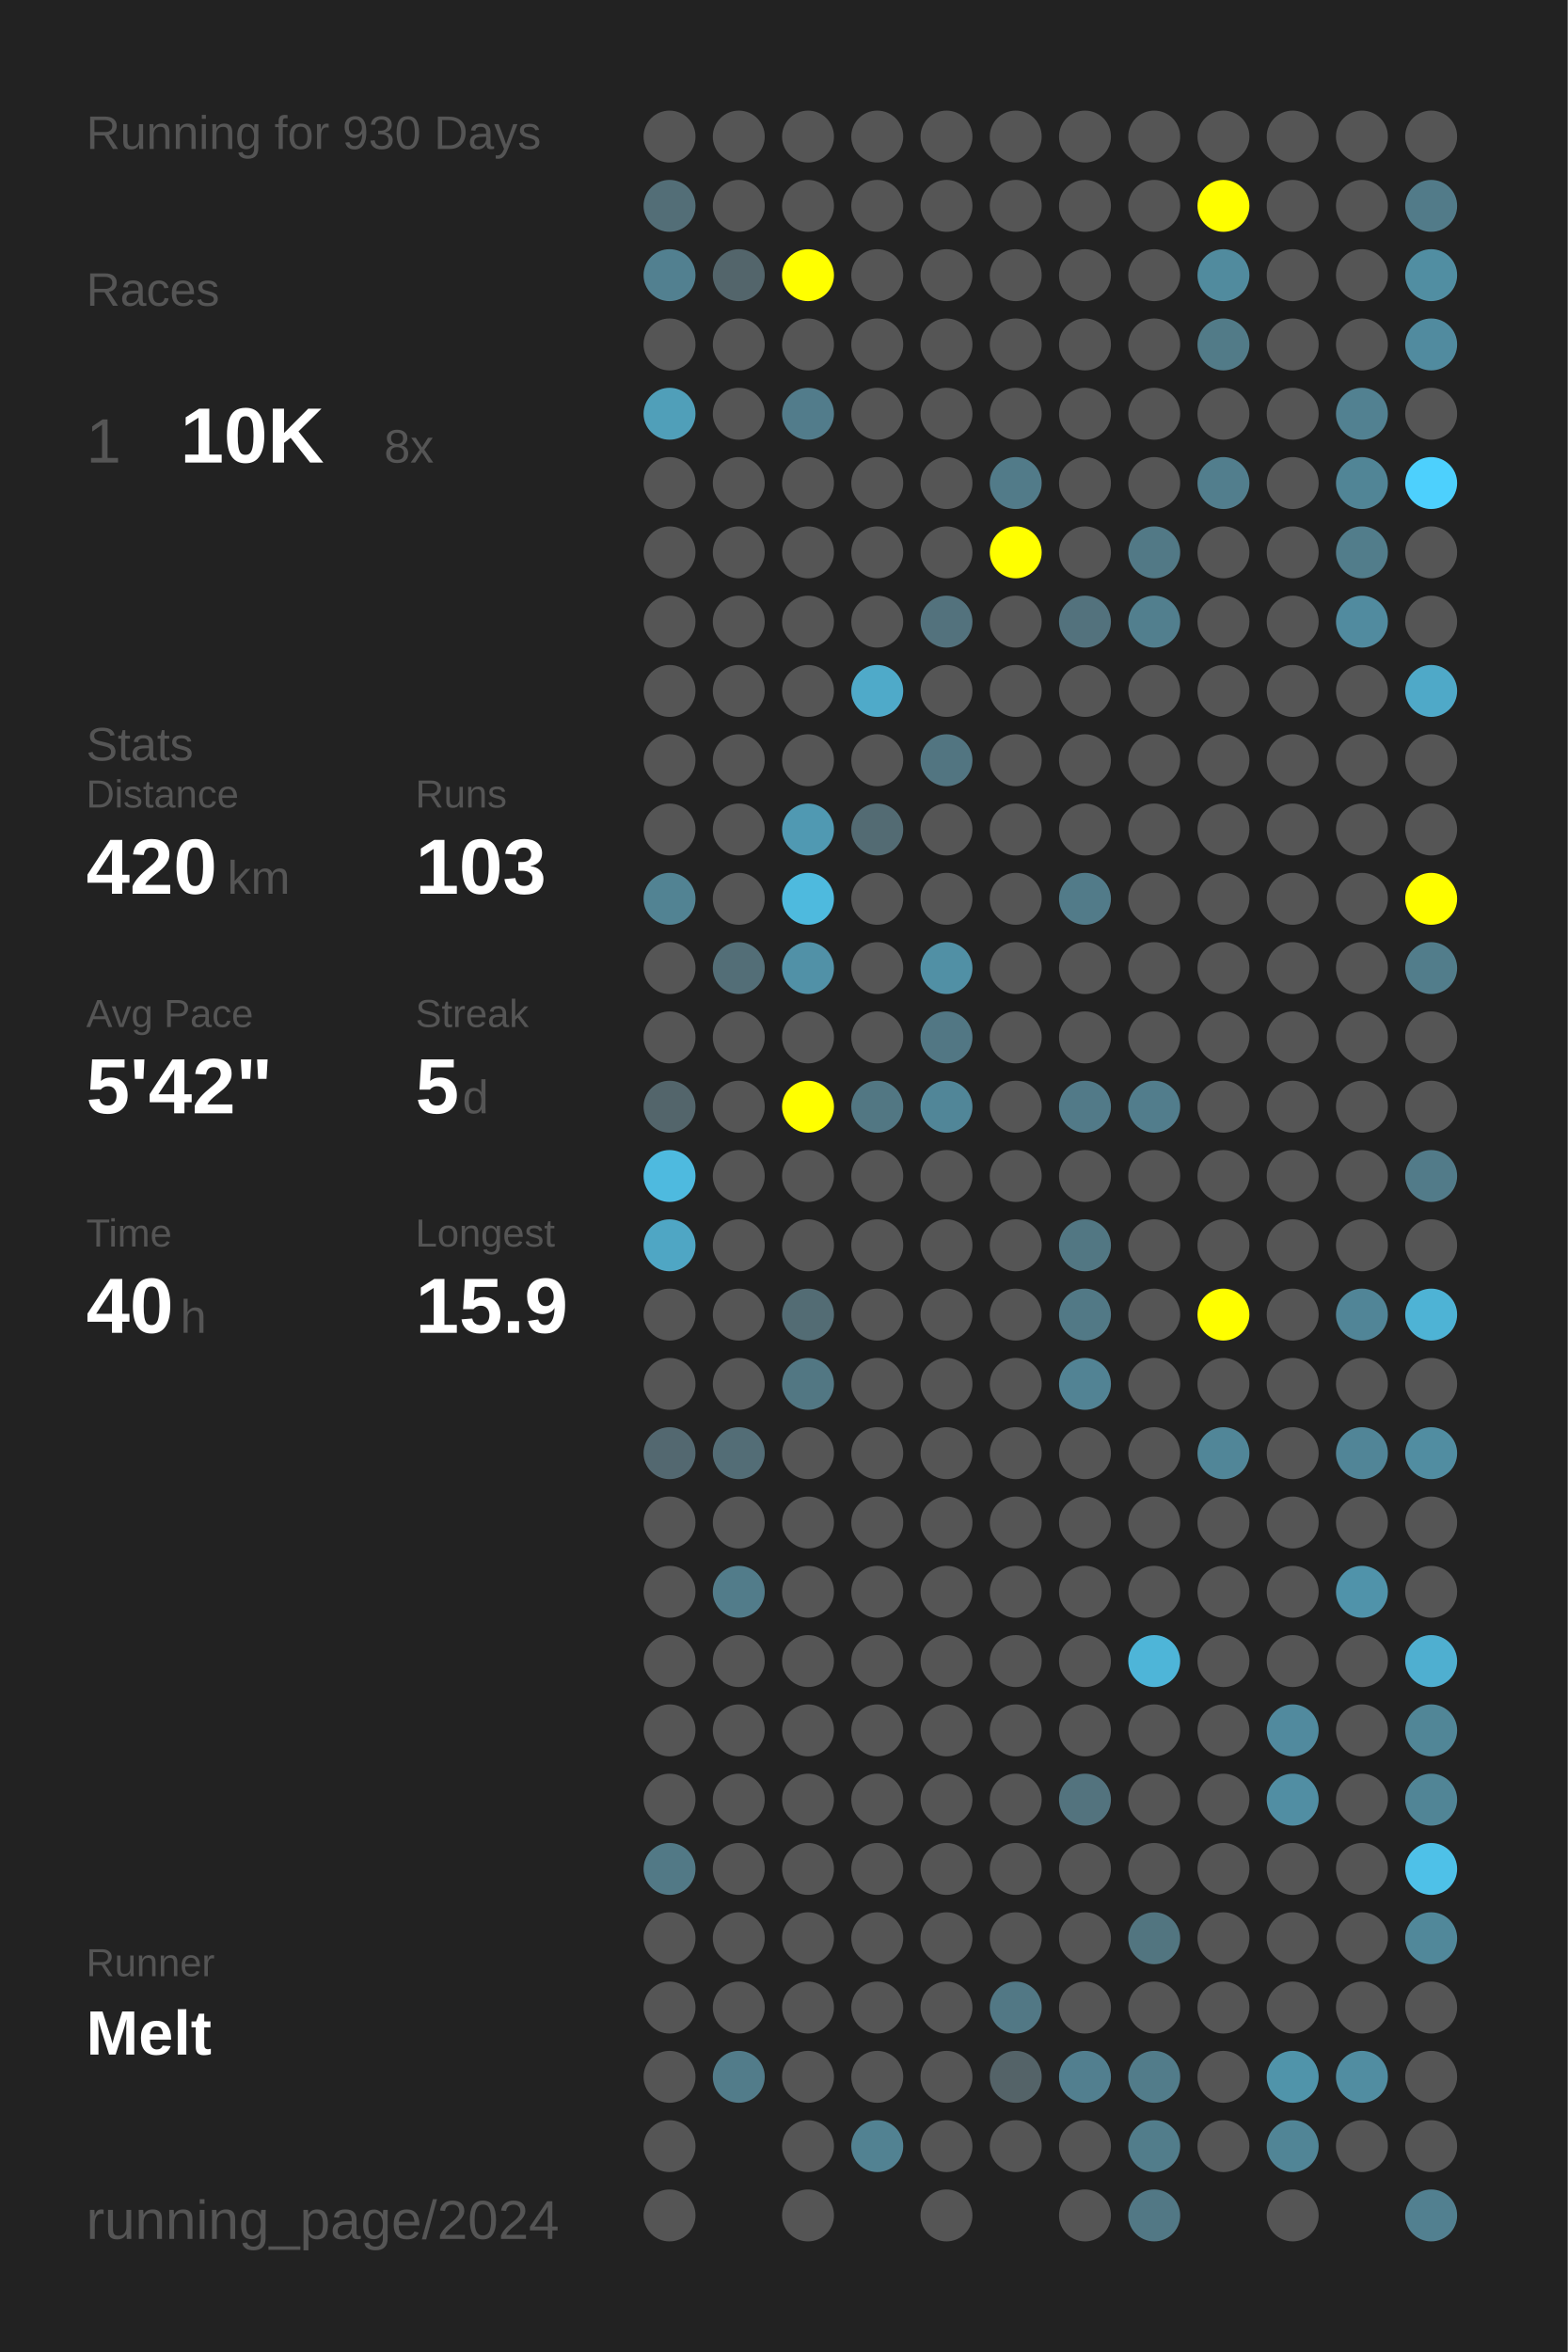
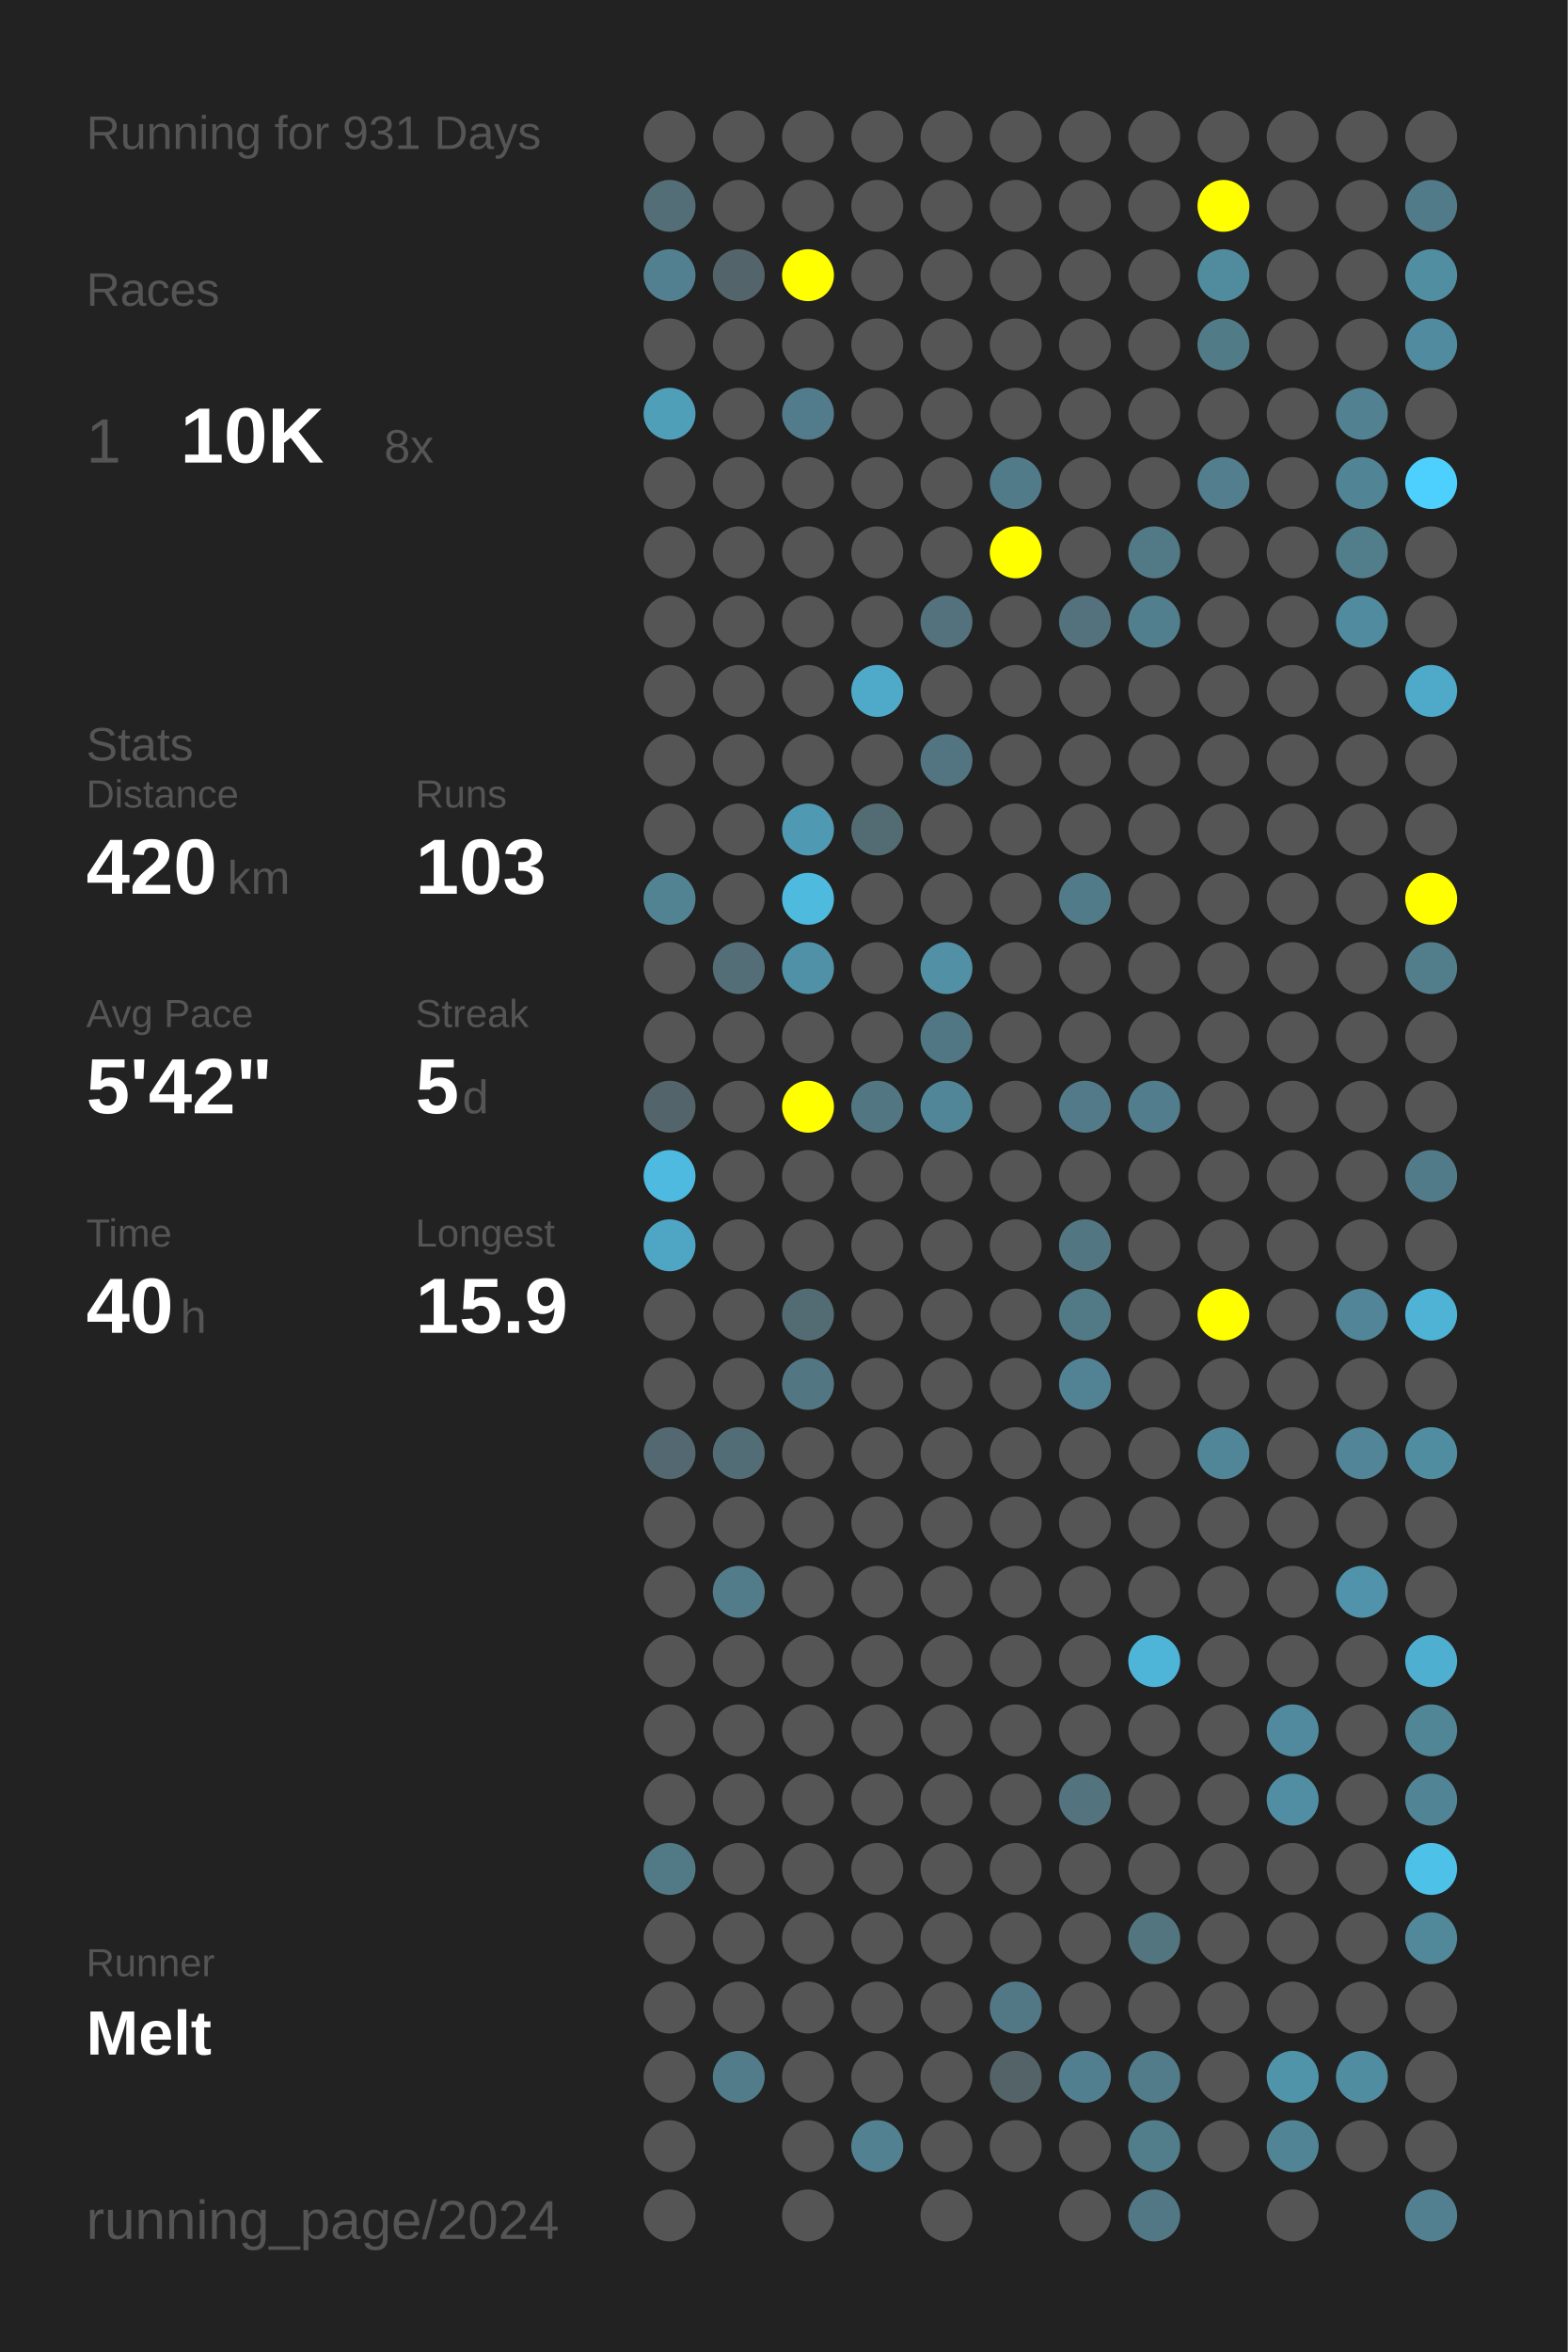
<svg xmlns="http://www.w3.org/2000/svg" baseProfile="full" height="300mm" version="1.1" viewBox="0,0,200,300" width="200mm">
  <defs />
  <rect fill="#222222" height="300" width="200" x="0" y="0" />
-   <text fill="#555555" style="font-size:6px; font-family:Arial;" x="11" y="19">Running for 930 Days</text>
+   <text fill="#555555" style="font-size:6px; font-family:Arial;" x="11" y="19">Running for 931 Days</text>
  <text fill="#555555" style="font-size:6px; font-family:Arial;" x="11" y="39">Races</text>
  <text fill="#555555" style="font-size:8px; font-family:Arial;" x="11" y="59">1</text>
  <text fill="#FFFFFF" style="font-size:10px; font-family:Arial; font-weight:bold;" x="23" y="59">10K</text>
  <text fill="#555555" style="font-size:6px; font-family:Arial;" x="49" y="59">8x</text>
  <text fill="#555555" style="font-size:6px; font-family:Arial;" x="11" y="97">Stats</text>
  <text fill="#555555" style="font-size:5px; font-family:Arial;" x="11" y="103">Distance</text>
  <text fill="#FFFFFF" style="font-size:10px; font-family:Arial; font-weight:bold;" x="11" y="114">420</text>
  <text fill="#555555" style="font-size:6px; font-family:Arial;" x="29" y="114">km</text>
  <text fill="#555555" style="font-size:5px; font-family:Arial;" x="53" y="103">Runs</text>
  <text fill="#FFFFFF" style="font-size:10px; font-family:Arial; font-weight:bold;" x="53" y="114">103</text>
  <text fill="#555555" style="font-size:5px; font-family:Arial;" x="11" y="131">Avg Pace</text>
  <text fill="#FFFFFF" style="font-size:10px; font-family:Arial; font-weight:bold;" x="11" y="142">5'42"</text>
  <text fill="#555555" style="font-size:5px; font-family:Arial;" x="53" y="131">Streak</text>
  <text fill="#FFFFFF" style="font-size:10px; font-family:Arial; font-weight:bold;" x="53" y="142">5</text>
  <text fill="#555555" style="font-size:6px; font-family:Arial;" x="59" y="142">d</text>
  <text fill="#555555" style="font-size:5px; font-family:Arial;" x="11" y="159">Time</text>
  <text fill="#FFFFFF" style="font-size:10px; font-family:Arial; font-weight:bold;" x="11" y="170">40</text>
  <text fill="#555555" style="font-size:6px; font-family:Arial;" x="23" y="170">h</text>
  <text fill="#555555" style="font-size:5px; font-family:Arial;" x="53" y="159">Longest</text>
  <text fill="#FFFFFF" style="font-size:10px; font-family:Arial; font-weight:bold;" x="53" y="170">15.9</text>
  <text fill="#555555" style="font-size:5px; font-family:Arial;" x="11" y="252.065">Runner</text>
  <text fill="#FFFFFF" style="font-size:8px; font-family:Arial; font-weight:bold;" x="11" y="262.065">Melt</text>
  <text fill="#555555" style="font-size:7px; font-family:Arial;" x="11" y="285.581">running_page/2024</text>
  <circle cx="85.417" cy="17.419" fill="#555555" r="3.312" />
  <circle cx="85.417" cy="26.258" fill="#536e77" r="3.312" />
  <circle cx="85.417" cy="35.097" fill="#528090" r="3.312" />
  <circle cx="85.417" cy="43.935" fill="#555555" r="3.312" />
  <circle cx="85.417" cy="52.774" fill="#509fb9" r="3.312" />
  <circle cx="85.417" cy="61.613" fill="#555555" r="3.312" />
  <circle cx="85.417" cy="70.452" fill="#555555" r="3.312" />
  <circle cx="85.417" cy="79.29" fill="#555555" r="3.312" />
  <circle cx="85.417" cy="88.129" fill="#555555" r="3.312" />
  <circle cx="85.417" cy="96.968" fill="#555555" r="3.312" />
  <circle cx="85.417" cy="105.806" fill="#555555" r="3.312" />
  <circle cx="85.417" cy="114.645" fill="#528393" r="3.312" />
  <circle cx="85.417" cy="123.484" fill="#555555" r="3.312" />
  <circle cx="85.417" cy="132.323" fill="#555555" r="3.312" />
  <circle cx="85.417" cy="141.161" fill="#53656b" r="3.312" />
  <circle cx="85.417" cy="150" fill="#4ebadf" r="3.312" />
  <circle cx="85.417" cy="158.839" fill="#4fa6c4" r="3.312" />
  <circle cx="85.417" cy="167.677" fill="#555555" r="3.312" />
  <circle cx="85.417" cy="176.516" fill="#555555" r="3.312" />
  <circle cx="85.417" cy="185.355" fill="#536870" r="3.312" />
  <circle cx="85.417" cy="194.194" fill="#555555" r="3.312" />
  <circle cx="85.417" cy="203.032" fill="#555555" r="3.312" />
  <circle cx="85.417" cy="211.871" fill="#555555" r="3.312" />
  <circle cx="85.417" cy="220.71" fill="#555555" r="3.312" />
  <circle cx="85.417" cy="229.548" fill="#555555" r="3.312" />
  <circle cx="85.417" cy="238.387" fill="#527986" r="3.312" />
  <circle cx="85.417" cy="247.226" fill="#555555" r="3.312" />
  <circle cx="85.417" cy="256.065" fill="#555555" r="3.312" />
  <circle cx="85.417" cy="264.903" fill="#555555" r="3.312" />
  <circle cx="85.417" cy="273.742" fill="#555555" r="3.312" />
  <circle cx="85.417" cy="282.581" fill="#555555" r="3.312" />
  <circle cx="94.25" cy="17.419" fill="#555555" r="3.312" />
  <circle cx="94.25" cy="26.258" fill="#555555" r="3.312" />
  <circle cx="94.25" cy="35.097" fill="#53656b" r="3.312" />
  <circle cx="94.25" cy="43.935" fill="#555555" r="3.312" />
  <circle cx="94.25" cy="52.774" fill="#555555" r="3.312" />
  <circle cx="94.25" cy="61.613" fill="#555555" r="3.312" />
  <circle cx="94.25" cy="70.452" fill="#555555" r="3.312" />
  <circle cx="94.25" cy="79.29" fill="#555555" r="3.312" />
  <circle cx="94.25" cy="88.129" fill="#555555" r="3.312" />
  <circle cx="94.25" cy="96.968" fill="#555555" r="3.312" />
  <circle cx="94.25" cy="105.806" fill="#555555" r="3.312" />
  <circle cx="94.25" cy="114.645" fill="#555555" r="3.312" />
  <circle cx="94.25" cy="123.484" fill="#536e77" r="3.312" />
  <circle cx="94.25" cy="132.323" fill="#555555" r="3.312" />
  <circle cx="94.25" cy="141.161" fill="#555555" r="3.312" />
  <circle cx="94.25" cy="150" fill="#555555" r="3.312" />
  <circle cx="94.25" cy="158.839" fill="#555555" r="3.312" />
  <circle cx="94.25" cy="167.677" fill="#555555" r="3.312" />
  <circle cx="94.25" cy="176.516" fill="#555555" r="3.312" />
  <circle cx="94.25" cy="185.355" fill="#536d76" r="3.312" />
  <circle cx="94.25" cy="194.194" fill="#555555" r="3.312" />
  <circle cx="94.25" cy="203.032" fill="#527c8a" r="3.312" />
  <circle cx="94.25" cy="211.871" fill="#555555" r="3.312" />
  <circle cx="94.25" cy="220.71" fill="#555555" r="3.312" />
  <circle cx="94.25" cy="229.548" fill="#555555" r="3.312" />
  <circle cx="94.25" cy="238.387" fill="#555555" r="3.312" />
  <circle cx="94.25" cy="247.226" fill="#555555" r="3.312" />
  <circle cx="94.25" cy="256.065" fill="#555555" r="3.312" />
  <circle cx="94.25" cy="264.903" fill="#527c8a" r="3.312" />
  <circle cx="103.083" cy="17.419" fill="#555555" r="3.312" />
  <circle cx="103.083" cy="26.258" fill="#555555" r="3.312" />
  <circle cx="103.083" cy="35.097" fill="#FFFF00" r="3.312" />
  <circle cx="103.083" cy="43.935" fill="#555555" r="3.312" />
  <circle cx="103.083" cy="52.774" fill="#527c8b" r="3.312" />
  <circle cx="103.083" cy="61.613" fill="#555555" r="3.312" />
  <circle cx="103.083" cy="70.452" fill="#555555" r="3.312" />
  <circle cx="103.083" cy="79.29" fill="#555555" r="3.312" />
  <circle cx="103.083" cy="88.129" fill="#555555" r="3.312" />
  <circle cx="103.083" cy="96.968" fill="#555555" r="3.312" />
  <circle cx="103.083" cy="105.806" fill="#5099b2" r="3.312" />
  <circle cx="103.083" cy="114.645" fill="#4ebade" r="3.312" />
  <circle cx="103.083" cy="123.484" fill="#5191a7" r="3.312" />
  <circle cx="103.083" cy="132.323" fill="#555555" r="3.312" />
  <circle cx="103.083" cy="141.161" fill="#FFFF00" r="3.312" />
  <circle cx="103.083" cy="150" fill="#555555" r="3.312" />
  <circle cx="103.083" cy="158.839" fill="#555555" r="3.312" />
  <circle cx="103.083" cy="167.677" fill="#536c74" r="3.312" />
  <circle cx="103.083" cy="176.516" fill="#527783" r="3.312" />
  <circle cx="103.083" cy="185.355" fill="#555555" r="3.312" />
  <circle cx="103.083" cy="194.194" fill="#555555" r="3.312" />
  <circle cx="103.083" cy="203.032" fill="#555555" r="3.312" />
  <circle cx="103.083" cy="211.871" fill="#555555" r="3.312" />
  <circle cx="103.083" cy="220.71" fill="#555555" r="3.312" />
  <circle cx="103.083" cy="229.548" fill="#555555" r="3.312" />
  <circle cx="103.083" cy="238.387" fill="#555555" r="3.312" />
  <circle cx="103.083" cy="247.226" fill="#555555" r="3.312" />
  <circle cx="103.083" cy="256.065" fill="#555555" r="3.312" />
  <circle cx="103.083" cy="264.903" fill="#555555" r="3.312" />
  <circle cx="103.083" cy="273.742" fill="#555555" r="3.312" />
  <circle cx="103.083" cy="282.581" fill="#555555" r="3.312" />
  <circle cx="111.917" cy="17.419" fill="#555555" r="3.312" />
  <circle cx="111.917" cy="26.258" fill="#555555" r="3.312" />
  <circle cx="111.917" cy="35.097" fill="#555555" r="3.312" />
  <circle cx="111.917" cy="43.935" fill="#555555" r="3.312" />
  <circle cx="111.917" cy="52.774" fill="#555555" r="3.312" />
  <circle cx="111.917" cy="61.613" fill="#555555" r="3.312" />
  <circle cx="111.917" cy="70.452" fill="#555555" r="3.312" />
  <circle cx="111.917" cy="79.29" fill="#555555" r="3.312" />
  <circle cx="111.917" cy="88.129" fill="#4faac9" r="3.312" />
  <circle cx="111.917" cy="96.968" fill="#555555" r="3.312" />
  <circle cx="111.917" cy="105.806" fill="#536b73" r="3.312" />
  <circle cx="111.917" cy="114.645" fill="#555555" r="3.312" />
  <circle cx="111.917" cy="123.484" fill="#555555" r="3.312" />
  <circle cx="111.917" cy="132.323" fill="#555555" r="3.312" />
  <circle cx="111.917" cy="141.161" fill="#527783" r="3.312" />
  <circle cx="111.917" cy="150" fill="#555555" r="3.312" />
  <circle cx="111.917" cy="158.839" fill="#555555" r="3.312" />
  <circle cx="111.917" cy="167.677" fill="#555555" r="3.312" />
  <circle cx="111.917" cy="176.516" fill="#555555" r="3.312" />
  <circle cx="111.917" cy="185.355" fill="#555555" r="3.312" />
  <circle cx="111.917" cy="194.194" fill="#555555" r="3.312" />
  <circle cx="111.917" cy="203.032" fill="#555555" r="3.312" />
  <circle cx="111.917" cy="211.871" fill="#555555" r="3.312" />
  <circle cx="111.917" cy="220.71" fill="#555555" r="3.312" />
  <circle cx="111.917" cy="229.548" fill="#555555" r="3.312" />
  <circle cx="111.917" cy="238.387" fill="#555555" r="3.312" />
  <circle cx="111.917" cy="247.226" fill="#555555" r="3.312" />
  <circle cx="111.917" cy="256.065" fill="#555555" r="3.312" />
  <circle cx="111.917" cy="264.903" fill="#555555" r="3.312" />
  <circle cx="111.917" cy="273.742" fill="#528292" r="3.312" />
  <circle cx="120.75" cy="17.419" fill="#555555" r="3.312" />
  <circle cx="120.75" cy="26.258" fill="#555555" r="3.312" />
  <circle cx="120.75" cy="35.097" fill="#555555" r="3.312" />
  <circle cx="120.75" cy="43.935" fill="#555555" r="3.312" />
  <circle cx="120.75" cy="52.774" fill="#555555" r="3.312" />
  <circle cx="120.75" cy="61.613" fill="#555555" r="3.312" />
  <circle cx="120.75" cy="70.452" fill="#555555" r="3.312" />
  <circle cx="120.75" cy="79.29" fill="#53727d" r="3.312" />
  <circle cx="120.75" cy="88.129" fill="#555555" r="3.312" />
  <circle cx="120.75" cy="96.968" fill="#527581" r="3.312" />
  <circle cx="120.75" cy="105.806" fill="#555555" r="3.312" />
  <circle cx="120.75" cy="114.645" fill="#555555" r="3.312" />
  <circle cx="120.75" cy="123.484" fill="#5190a5" r="3.312" />
  <circle cx="120.75" cy="132.323" fill="#527784" r="3.312" />
  <circle cx="120.75" cy="141.161" fill="#518698" r="3.312" />
  <circle cx="120.75" cy="150" fill="#555555" r="3.312" />
  <circle cx="120.75" cy="158.839" fill="#555555" r="3.312" />
  <circle cx="120.75" cy="167.677" fill="#555555" r="3.312" />
  <circle cx="120.75" cy="176.516" fill="#555555" r="3.312" />
  <circle cx="120.75" cy="185.355" fill="#555555" r="3.312" />
  <circle cx="120.75" cy="194.194" fill="#555555" r="3.312" />
  <circle cx="120.75" cy="203.032" fill="#555555" r="3.312" />
  <circle cx="120.75" cy="211.871" fill="#555555" r="3.312" />
  <circle cx="120.75" cy="220.71" fill="#555555" r="3.312" />
  <circle cx="120.75" cy="229.548" fill="#555555" r="3.312" />
  <circle cx="120.75" cy="238.387" fill="#555555" r="3.312" />
  <circle cx="120.75" cy="247.226" fill="#555555" r="3.312" />
  <circle cx="120.75" cy="256.065" fill="#555555" r="3.312" />
  <circle cx="120.75" cy="264.903" fill="#555555" r="3.312" />
  <circle cx="120.75" cy="273.742" fill="#555555" r="3.312" />
  <circle cx="120.75" cy="282.581" fill="#555555" r="3.312" />
  <circle cx="129.583" cy="17.419" fill="#555555" r="3.312" />
  <circle cx="129.583" cy="26.258" fill="#555555" r="3.312" />
  <circle cx="129.583" cy="35.097" fill="#555555" r="3.312" />
  <circle cx="129.583" cy="43.935" fill="#555555" r="3.312" />
  <circle cx="129.583" cy="52.774" fill="#555555" r="3.312" />
  <circle cx="129.583" cy="61.613" fill="#527b89" r="3.312" />
  <circle cx="129.583" cy="70.452" fill="#FFFF00" r="3.312" />
  <circle cx="129.583" cy="79.29" fill="#555555" r="3.312" />
  <circle cx="129.583" cy="88.129" fill="#555555" r="3.312" />
  <circle cx="129.583" cy="96.968" fill="#555555" r="3.312" />
  <circle cx="129.583" cy="105.806" fill="#555555" r="3.312" />
  <circle cx="129.583" cy="114.645" fill="#555555" r="3.312" />
  <circle cx="129.583" cy="123.484" fill="#555555" r="3.312" />
  <circle cx="129.583" cy="132.323" fill="#555555" r="3.312" />
  <circle cx="129.583" cy="141.161" fill="#555555" r="3.312" />
  <circle cx="129.583" cy="150" fill="#555555" r="3.312" />
  <circle cx="129.583" cy="158.839" fill="#555555" r="3.312" />
  <circle cx="129.583" cy="167.677" fill="#555555" r="3.312" />
  <circle cx="129.583" cy="176.516" fill="#555555" r="3.312" />
  <circle cx="129.583" cy="185.355" fill="#555555" r="3.312" />
  <circle cx="129.583" cy="194.194" fill="#555555" r="3.312" />
  <circle cx="129.583" cy="203.032" fill="#555555" r="3.312" />
  <circle cx="129.583" cy="211.871" fill="#555555" r="3.312" />
  <circle cx="129.583" cy="220.71" fill="#555555" r="3.312" />
  <circle cx="129.583" cy="229.548" fill="#555555" r="3.312" />
  <circle cx="129.583" cy="238.387" fill="#555555" r="3.312" />
  <circle cx="129.583" cy="247.226" fill="#555555" r="3.312" />
  <circle cx="129.583" cy="256.065" fill="#527885" r="3.312" />
  <circle cx="129.583" cy="264.903" fill="#546368" r="3.312" />
  <circle cx="129.583" cy="273.742" fill="#555555" r="3.312" />
  <circle cx="138.417" cy="17.419" fill="#555555" r="3.312" />
  <circle cx="138.417" cy="26.258" fill="#555555" r="3.312" />
  <circle cx="138.417" cy="35.097" fill="#555555" r="3.312" />
  <circle cx="138.417" cy="43.935" fill="#555555" r="3.312" />
  <circle cx="138.417" cy="52.774" fill="#555555" r="3.312" />
  <circle cx="138.417" cy="61.613" fill="#555555" r="3.312" />
  <circle cx="138.417" cy="70.452" fill="#555555" r="3.312" />
  <circle cx="138.417" cy="79.29" fill="#53727d" r="3.312" />
  <circle cx="138.417" cy="88.129" fill="#555555" r="3.312" />
  <circle cx="138.417" cy="96.968" fill="#555555" r="3.312" />
  <circle cx="138.417" cy="105.806" fill="#555555" r="3.312" />
  <circle cx="138.417" cy="114.645" fill="#527b89" r="3.312" />
  <circle cx="138.417" cy="123.484" fill="#555555" r="3.312" />
  <circle cx="138.417" cy="132.323" fill="#555555" r="3.312" />
  <circle cx="138.417" cy="141.161" fill="#527a88" r="3.312" />
  <circle cx="138.417" cy="150" fill="#555555" r="3.312" />
  <circle cx="138.417" cy="158.839" fill="#527783" r="3.312" />
  <circle cx="138.417" cy="167.677" fill="#527986" r="3.312" />
  <circle cx="138.417" cy="176.516" fill="#528394" r="3.312" />
  <circle cx="138.417" cy="185.355" fill="#555555" r="3.312" />
  <circle cx="138.417" cy="194.194" fill="#555555" r="3.312" />
  <circle cx="138.417" cy="203.032" fill="#555555" r="3.312" />
  <circle cx="138.417" cy="211.871" fill="#555555" r="3.312" />
  <circle cx="138.417" cy="220.71" fill="#555555" r="3.312" />
  <circle cx="138.417" cy="229.548" fill="#53737e" r="3.312" />
  <circle cx="138.417" cy="238.387" fill="#555555" r="3.312" />
  <circle cx="138.417" cy="247.226" fill="#555555" r="3.312" />
  <circle cx="138.417" cy="256.065" fill="#555555" r="3.312" />
  <circle cx="138.417" cy="264.903" fill="#527f8f" r="3.312" />
  <circle cx="138.417" cy="273.742" fill="#555555" r="3.312" />
  <circle cx="138.417" cy="282.581" fill="#555555" r="3.312" />
  <circle cx="147.25" cy="17.419" fill="#555555" r="3.312" />
  <circle cx="147.25" cy="26.258" fill="#555555" r="3.312" />
  <circle cx="147.25" cy="35.097" fill="#555555" r="3.312" />
  <circle cx="147.25" cy="43.935" fill="#555555" r="3.312" />
  <circle cx="147.25" cy="52.774" fill="#555555" r="3.312" />
  <circle cx="147.25" cy="61.613" fill="#555555" r="3.312" />
  <circle cx="147.25" cy="70.452" fill="#527986" r="3.312" />
  <circle cx="147.25" cy="79.29" fill="#527f8e" r="3.312" />
  <circle cx="147.25" cy="88.129" fill="#555555" r="3.312" />
  <circle cx="147.25" cy="96.968" fill="#555555" r="3.312" />
  <circle cx="147.25" cy="105.806" fill="#555555" r="3.312" />
  <circle cx="147.25" cy="114.645" fill="#555555" r="3.312" />
  <circle cx="147.25" cy="123.484" fill="#555555" r="3.312" />
  <circle cx="147.25" cy="132.323" fill="#555555" r="3.312" />
  <circle cx="147.25" cy="141.161" fill="#527d8c" r="3.312" />
  <circle cx="147.25" cy="150" fill="#555555" r="3.312" />
  <circle cx="147.25" cy="158.839" fill="#555555" r="3.312" />
  <circle cx="147.25" cy="167.677" fill="#555555" r="3.312" />
  <circle cx="147.25" cy="176.516" fill="#555555" r="3.312" />
  <circle cx="147.25" cy="185.355" fill="#555555" r="3.312" />
  <circle cx="147.25" cy="194.194" fill="#555555" r="3.312" />
  <circle cx="147.25" cy="203.032" fill="#555555" r="3.312" />
  <circle cx="147.25" cy="211.871" fill="#4eb5d8" r="3.312" />
  <circle cx="147.25" cy="220.71" fill="#555555" r="3.312" />
  <circle cx="147.25" cy="229.548" fill="#555555" r="3.312" />
  <circle cx="147.25" cy="238.387" fill="#555555" r="3.312" />
  <circle cx="147.25" cy="247.226" fill="#527580" r="3.312" />
  <circle cx="147.25" cy="256.065" fill="#555555" r="3.312" />
  <circle cx="147.25" cy="264.903" fill="#527c8a" r="3.312" />
  <circle cx="147.25" cy="273.742" fill="#527d8b" r="3.312" />
  <circle cx="147.25" cy="282.581" fill="#527885" r="3.312" />
  <circle cx="156.083" cy="17.419" fill="#555555" r="3.312" />
  <circle cx="156.083" cy="26.258" fill="#FFFF00" r="3.312" />
  <circle cx="156.083" cy="35.097" fill="#518b9e" r="3.312" />
  <circle cx="156.083" cy="43.935" fill="#527b88" r="3.312" />
  <circle cx="156.083" cy="52.774" fill="#555555" r="3.312" />
  <circle cx="156.083" cy="61.613" fill="#527e8d" r="3.312" />
  <circle cx="156.083" cy="70.452" fill="#555555" r="3.312" />
  <circle cx="156.083" cy="79.29" fill="#555555" r="3.312" />
  <circle cx="156.083" cy="88.129" fill="#555555" r="3.312" />
  <circle cx="156.083" cy="96.968" fill="#555555" r="3.312" />
  <circle cx="156.083" cy="105.806" fill="#555555" r="3.312" />
  <circle cx="156.083" cy="114.645" fill="#555555" r="3.312" />
  <circle cx="156.083" cy="123.484" fill="#555555" r="3.312" />
  <circle cx="156.083" cy="132.323" fill="#555555" r="3.312" />
  <circle cx="156.083" cy="141.161" fill="#555555" r="3.312" />
  <circle cx="156.083" cy="150" fill="#555555" r="3.312" />
  <circle cx="156.083" cy="158.839" fill="#555555" r="3.312" />
  <circle cx="156.083" cy="167.677" fill="#FFFF00" r="3.312" />
  <circle cx="156.083" cy="176.516" fill="#555555" r="3.312" />
  <circle cx="156.083" cy="185.355" fill="#518698" r="3.312" />
  <circle cx="156.083" cy="194.194" fill="#555555" r="3.312" />
  <circle cx="156.083" cy="203.032" fill="#555555" r="3.312" />
  <circle cx="156.083" cy="211.871" fill="#555555" r="3.312" />
  <circle cx="156.083" cy="220.71" fill="#555555" r="3.312" />
  <circle cx="156.083" cy="229.548" fill="#555555" r="3.312" />
  <circle cx="156.083" cy="238.387" fill="#555555" r="3.312" />
  <circle cx="156.083" cy="247.226" fill="#555555" r="3.312" />
  <circle cx="156.083" cy="256.065" fill="#555555" r="3.312" />
  <circle cx="156.083" cy="264.903" fill="#555555" r="3.312" />
  <circle cx="156.083" cy="273.742" fill="#555555" r="3.312" />
  <circle cx="164.917" cy="17.419" fill="#555555" r="3.312" />
  <circle cx="164.917" cy="26.258" fill="#555555" r="3.312" />
  <circle cx="164.917" cy="35.097" fill="#555555" r="3.312" />
  <circle cx="164.917" cy="43.935" fill="#555555" r="3.312" />
  <circle cx="164.917" cy="52.774" fill="#555555" r="3.312" />
  <circle cx="164.917" cy="61.613" fill="#555555" r="3.312" />
  <circle cx="164.917" cy="70.452" fill="#555555" r="3.312" />
  <circle cx="164.917" cy="79.29" fill="#555555" r="3.312" />
  <circle cx="164.917" cy="88.129" fill="#555555" r="3.312" />
  <circle cx="164.917" cy="96.968" fill="#555555" r="3.312" />
  <circle cx="164.917" cy="105.806" fill="#555555" r="3.312" />
  <circle cx="164.917" cy="114.645" fill="#555555" r="3.312" />
  <circle cx="164.917" cy="123.484" fill="#555555" r="3.312" />
  <circle cx="164.917" cy="132.323" fill="#555555" r="3.312" />
  <circle cx="164.917" cy="141.161" fill="#555555" r="3.312" />
  <circle cx="164.917" cy="150" fill="#555555" r="3.312" />
  <circle cx="164.917" cy="158.839" fill="#555555" r="3.312" />
  <circle cx="164.917" cy="167.677" fill="#555555" r="3.312" />
  <circle cx="164.917" cy="176.516" fill="#555555" r="3.312" />
  <circle cx="164.917" cy="185.355" fill="#555555" r="3.312" />
  <circle cx="164.917" cy="194.194" fill="#555555" r="3.312" />
  <circle cx="164.917" cy="203.032" fill="#555555" r="3.312" />
  <circle cx="164.917" cy="211.871" fill="#555555" r="3.312" />
  <circle cx="164.917" cy="220.71" fill="#518a9e" r="3.312" />
  <circle cx="164.917" cy="229.548" fill="#518ea3" r="3.312" />
  <circle cx="164.917" cy="238.387" fill="#555555" r="3.312" />
  <circle cx="164.917" cy="247.226" fill="#555555" r="3.312" />
  <circle cx="164.917" cy="256.065" fill="#555555" r="3.312" />
  <circle cx="164.917" cy="264.903" fill="#5094aa" r="3.312" />
  <circle cx="164.917" cy="273.742" fill="#518596" r="3.312" />
  <circle cx="164.917" cy="282.581" fill="#555555" r="3.312" />
  <circle cx="173.75" cy="17.419" fill="#555555" r="3.312" />
  <circle cx="173.75" cy="26.258" fill="#555555" r="3.312" />
  <circle cx="173.75" cy="35.097" fill="#555555" r="3.312" />
  <circle cx="173.75" cy="43.935" fill="#555555" r="3.312" />
  <circle cx="173.75" cy="52.774" fill="#528191" r="3.312" />
  <circle cx="173.75" cy="61.613" fill="#518596" r="3.312" />
  <circle cx="173.75" cy="70.452" fill="#527d8b" r="3.312" />
  <circle cx="173.75" cy="79.29" fill="#518b9f" r="3.312" />
  <circle cx="173.75" cy="88.129" fill="#555555" r="3.312" />
  <circle cx="173.75" cy="96.968" fill="#555555" r="3.312" />
  <circle cx="173.75" cy="105.806" fill="#555555" r="3.312" />
  <circle cx="173.75" cy="114.645" fill="#555555" r="3.312" />
  <circle cx="173.75" cy="123.484" fill="#555555" r="3.312" />
  <circle cx="173.75" cy="132.323" fill="#555555" r="3.312" />
  <circle cx="173.75" cy="141.161" fill="#555555" r="3.312" />
  <circle cx="173.75" cy="150" fill="#555555" r="3.312" />
  <circle cx="173.75" cy="158.839" fill="#555555" r="3.312" />
  <circle cx="173.75" cy="167.677" fill="#518597" r="3.312" />
  <circle cx="173.75" cy="176.516" fill="#555555" r="3.312" />
  <circle cx="173.75" cy="185.355" fill="#518597" r="3.312" />
  <circle cx="173.75" cy="194.194" fill="#555555" r="3.312" />
  <circle cx="173.75" cy="203.032" fill="#5093aa" r="3.312" />
  <circle cx="173.75" cy="211.871" fill="#555555" r="3.312" />
  <circle cx="173.75" cy="220.71" fill="#555555" r="3.312" />
  <circle cx="173.75" cy="229.548" fill="#555555" r="3.312" />
  <circle cx="173.75" cy="238.387" fill="#555555" r="3.312" />
  <circle cx="173.75" cy="247.226" fill="#555555" r="3.312" />
  <circle cx="173.75" cy="256.065" fill="#555555" r="3.312" />
  <circle cx="173.75" cy="264.903" fill="#518da1" r="3.312" />
  <circle cx="173.75" cy="273.742" fill="#555555" r="3.312" />
  <circle cx="182.583" cy="17.419" fill="#555555" r="3.312" />
  <circle cx="182.583" cy="26.258" fill="#527b89" r="3.312" />
  <circle cx="182.583" cy="35.097" fill="#518ea2" r="3.312" />
  <circle cx="182.583" cy="43.935" fill="#518b9f" r="3.312" />
  <circle cx="182.583" cy="52.774" fill="#555555" r="3.312" />
  <circle cx="182.583" cy="61.613" fill="#4dd0fd" r="3.312" />
  <circle cx="182.583" cy="70.452" fill="#555555" r="3.312" />
  <circle cx="182.583" cy="79.29" fill="#555555" r="3.312" />
  <circle cx="182.583" cy="88.129" fill="#4fa9c8" r="3.312" />
  <circle cx="182.583" cy="96.968" fill="#555555" r="3.312" />
  <circle cx="182.583" cy="105.806" fill="#555555" r="3.312" />
  <circle cx="182.583" cy="114.645" fill="#FFFF00" r="3.312" />
  <circle cx="182.583" cy="123.484" fill="#527d8b" r="3.312" />
  <circle cx="182.583" cy="132.323" fill="#555555" r="3.312" />
  <circle cx="182.583" cy="141.161" fill="#555555" r="3.312" />
  <circle cx="182.583" cy="150" fill="#527b89" r="3.312" />
  <circle cx="182.583" cy="158.839" fill="#555555" r="3.312" />
  <circle cx="182.583" cy="167.677" fill="#4eb3d5" r="3.312" />
  <circle cx="182.583" cy="176.516" fill="#555555" r="3.312" />
  <circle cx="182.583" cy="185.355" fill="#518da1" r="3.312" />
  <circle cx="182.583" cy="194.194" fill="#555555" r="3.312" />
  <circle cx="182.583" cy="203.032" fill="#555555" r="3.312" />
  <circle cx="182.583" cy="211.871" fill="#4fafd0" r="3.312" />
  <circle cx="182.583" cy="220.71" fill="#518697" r="3.312" />
  <circle cx="182.583" cy="229.548" fill="#518596" r="3.312" />
  <circle cx="182.583" cy="238.387" fill="#4ec1e8" r="3.312" />
  <circle cx="182.583" cy="247.226" fill="#51889a" r="3.312" />
  <circle cx="182.583" cy="256.065" fill="#555555" r="3.312" />
  <circle cx="182.583" cy="264.903" fill="#555555" r="3.312" />
  <circle cx="182.583" cy="273.742" fill="#555555" r="3.312" />
  <circle cx="182.583" cy="282.581" fill="#528090" r="3.312" />
</svg>
